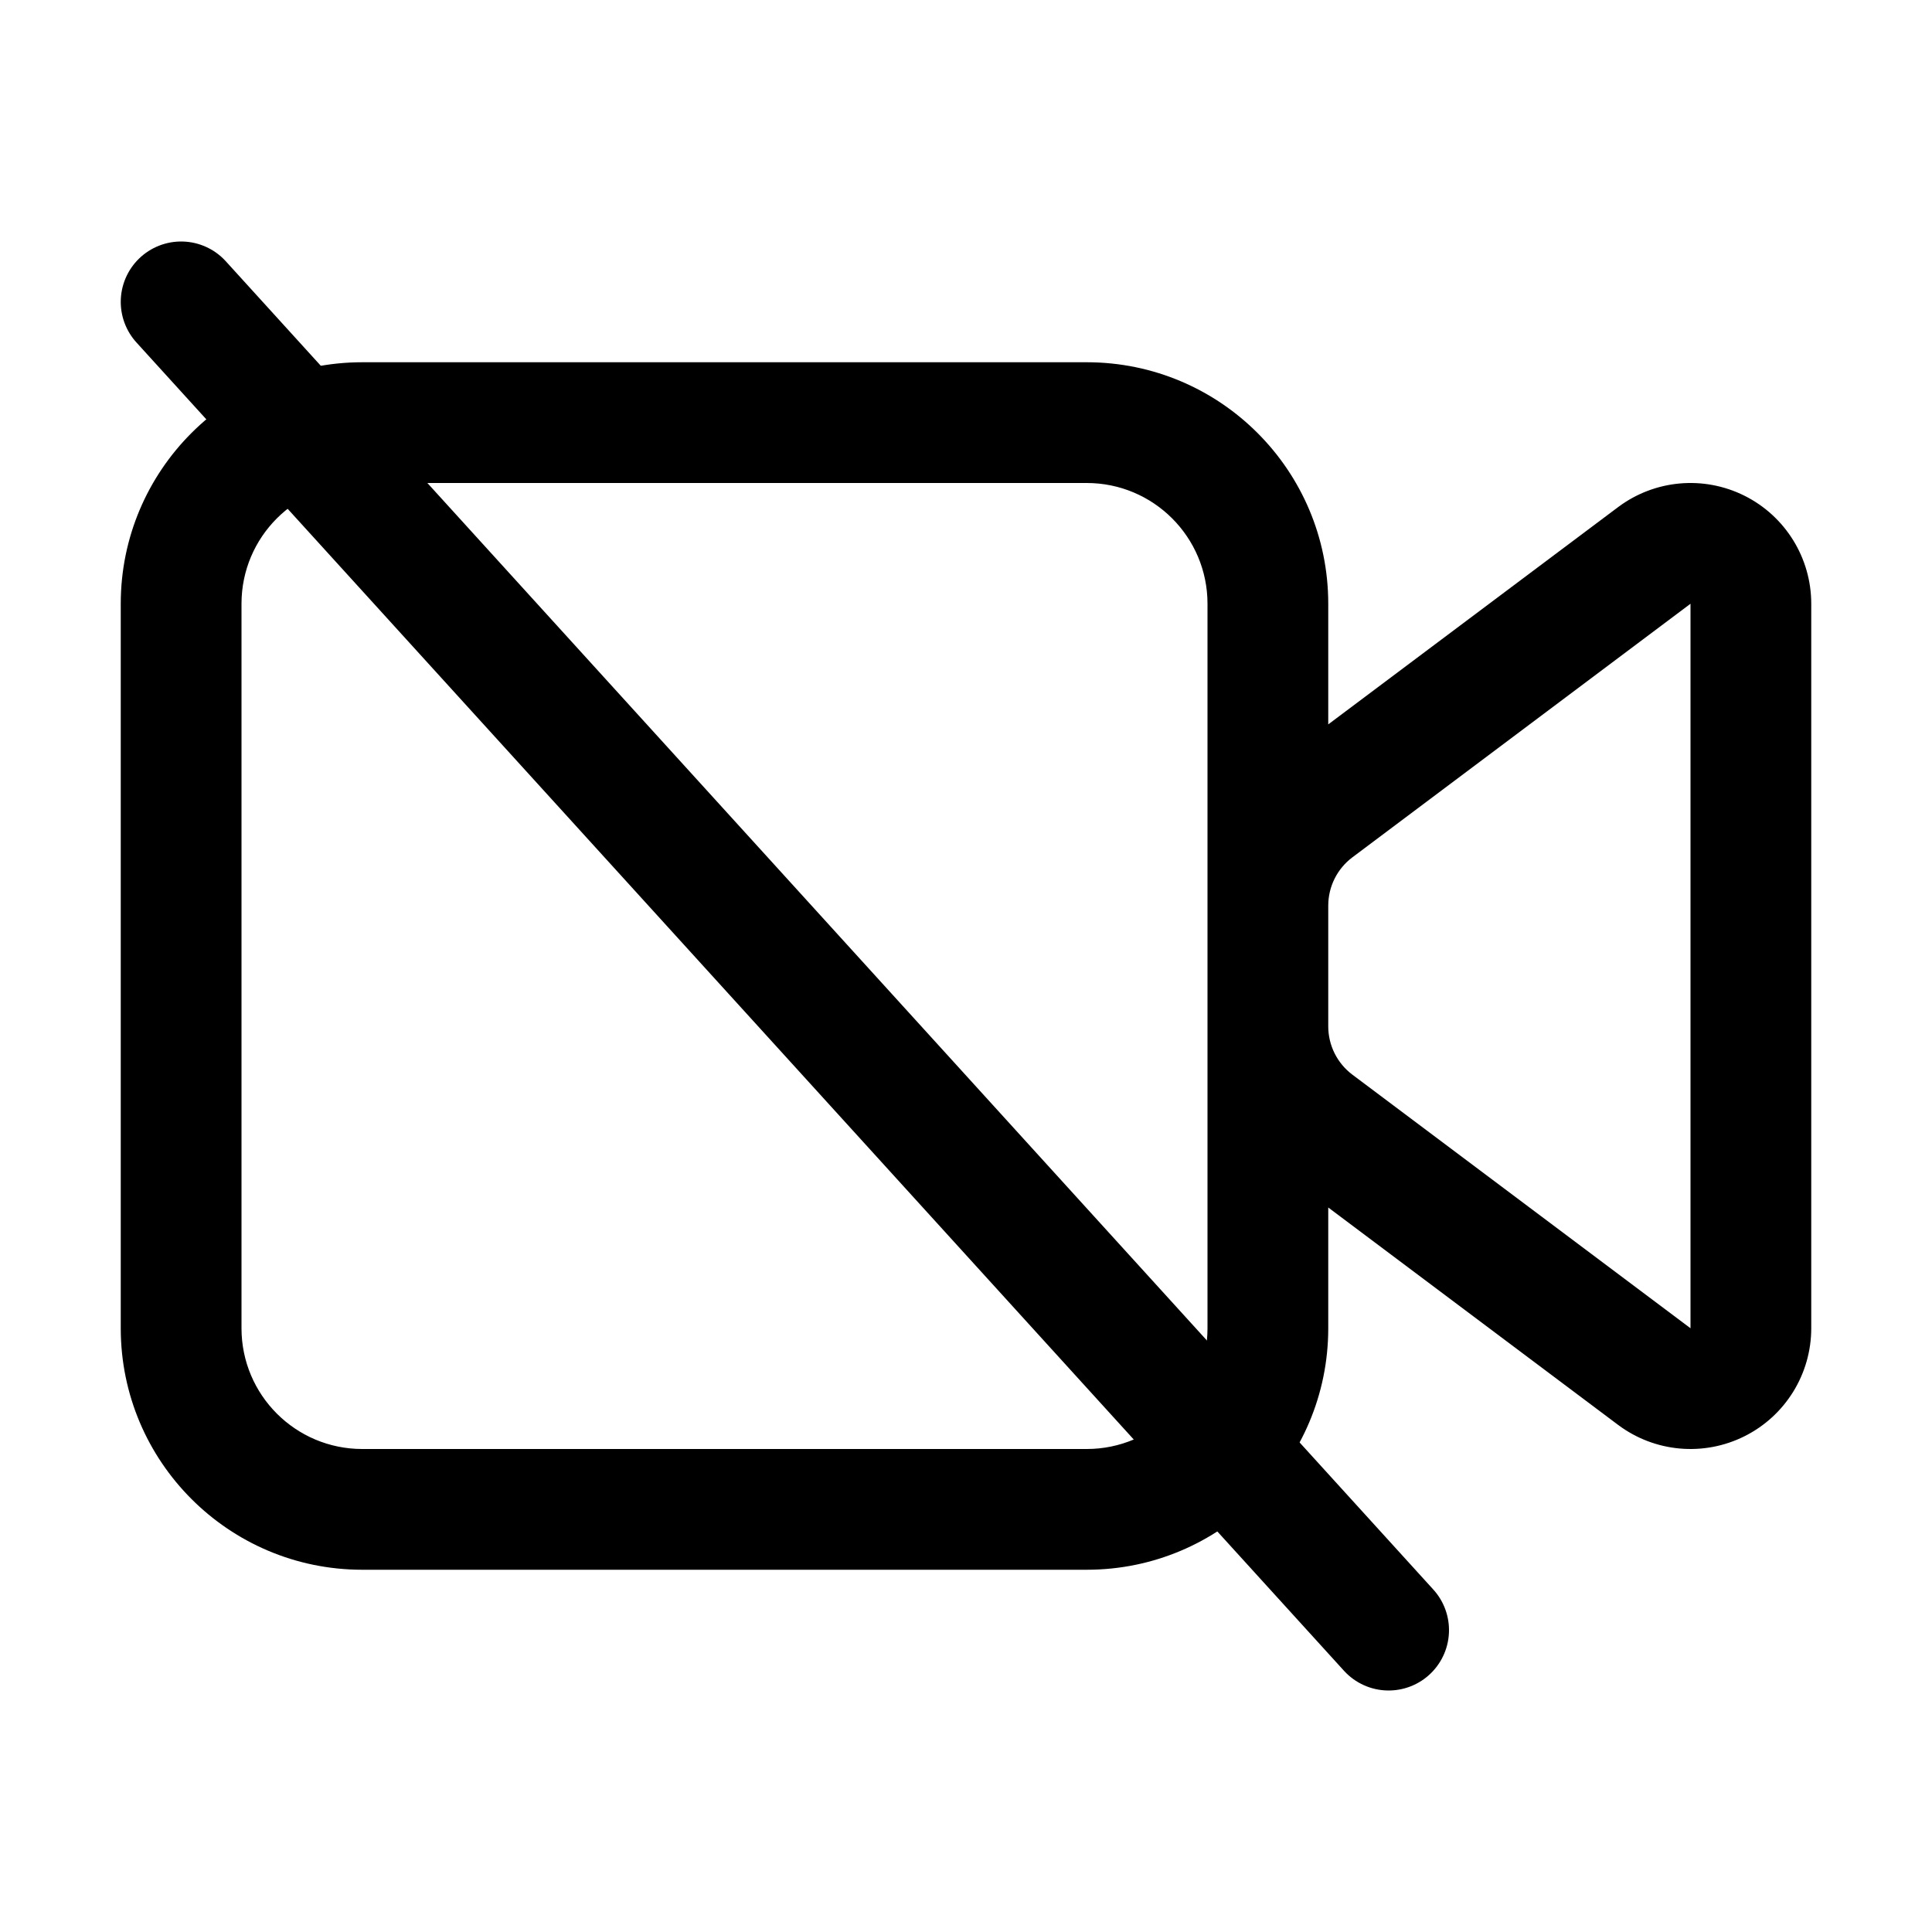
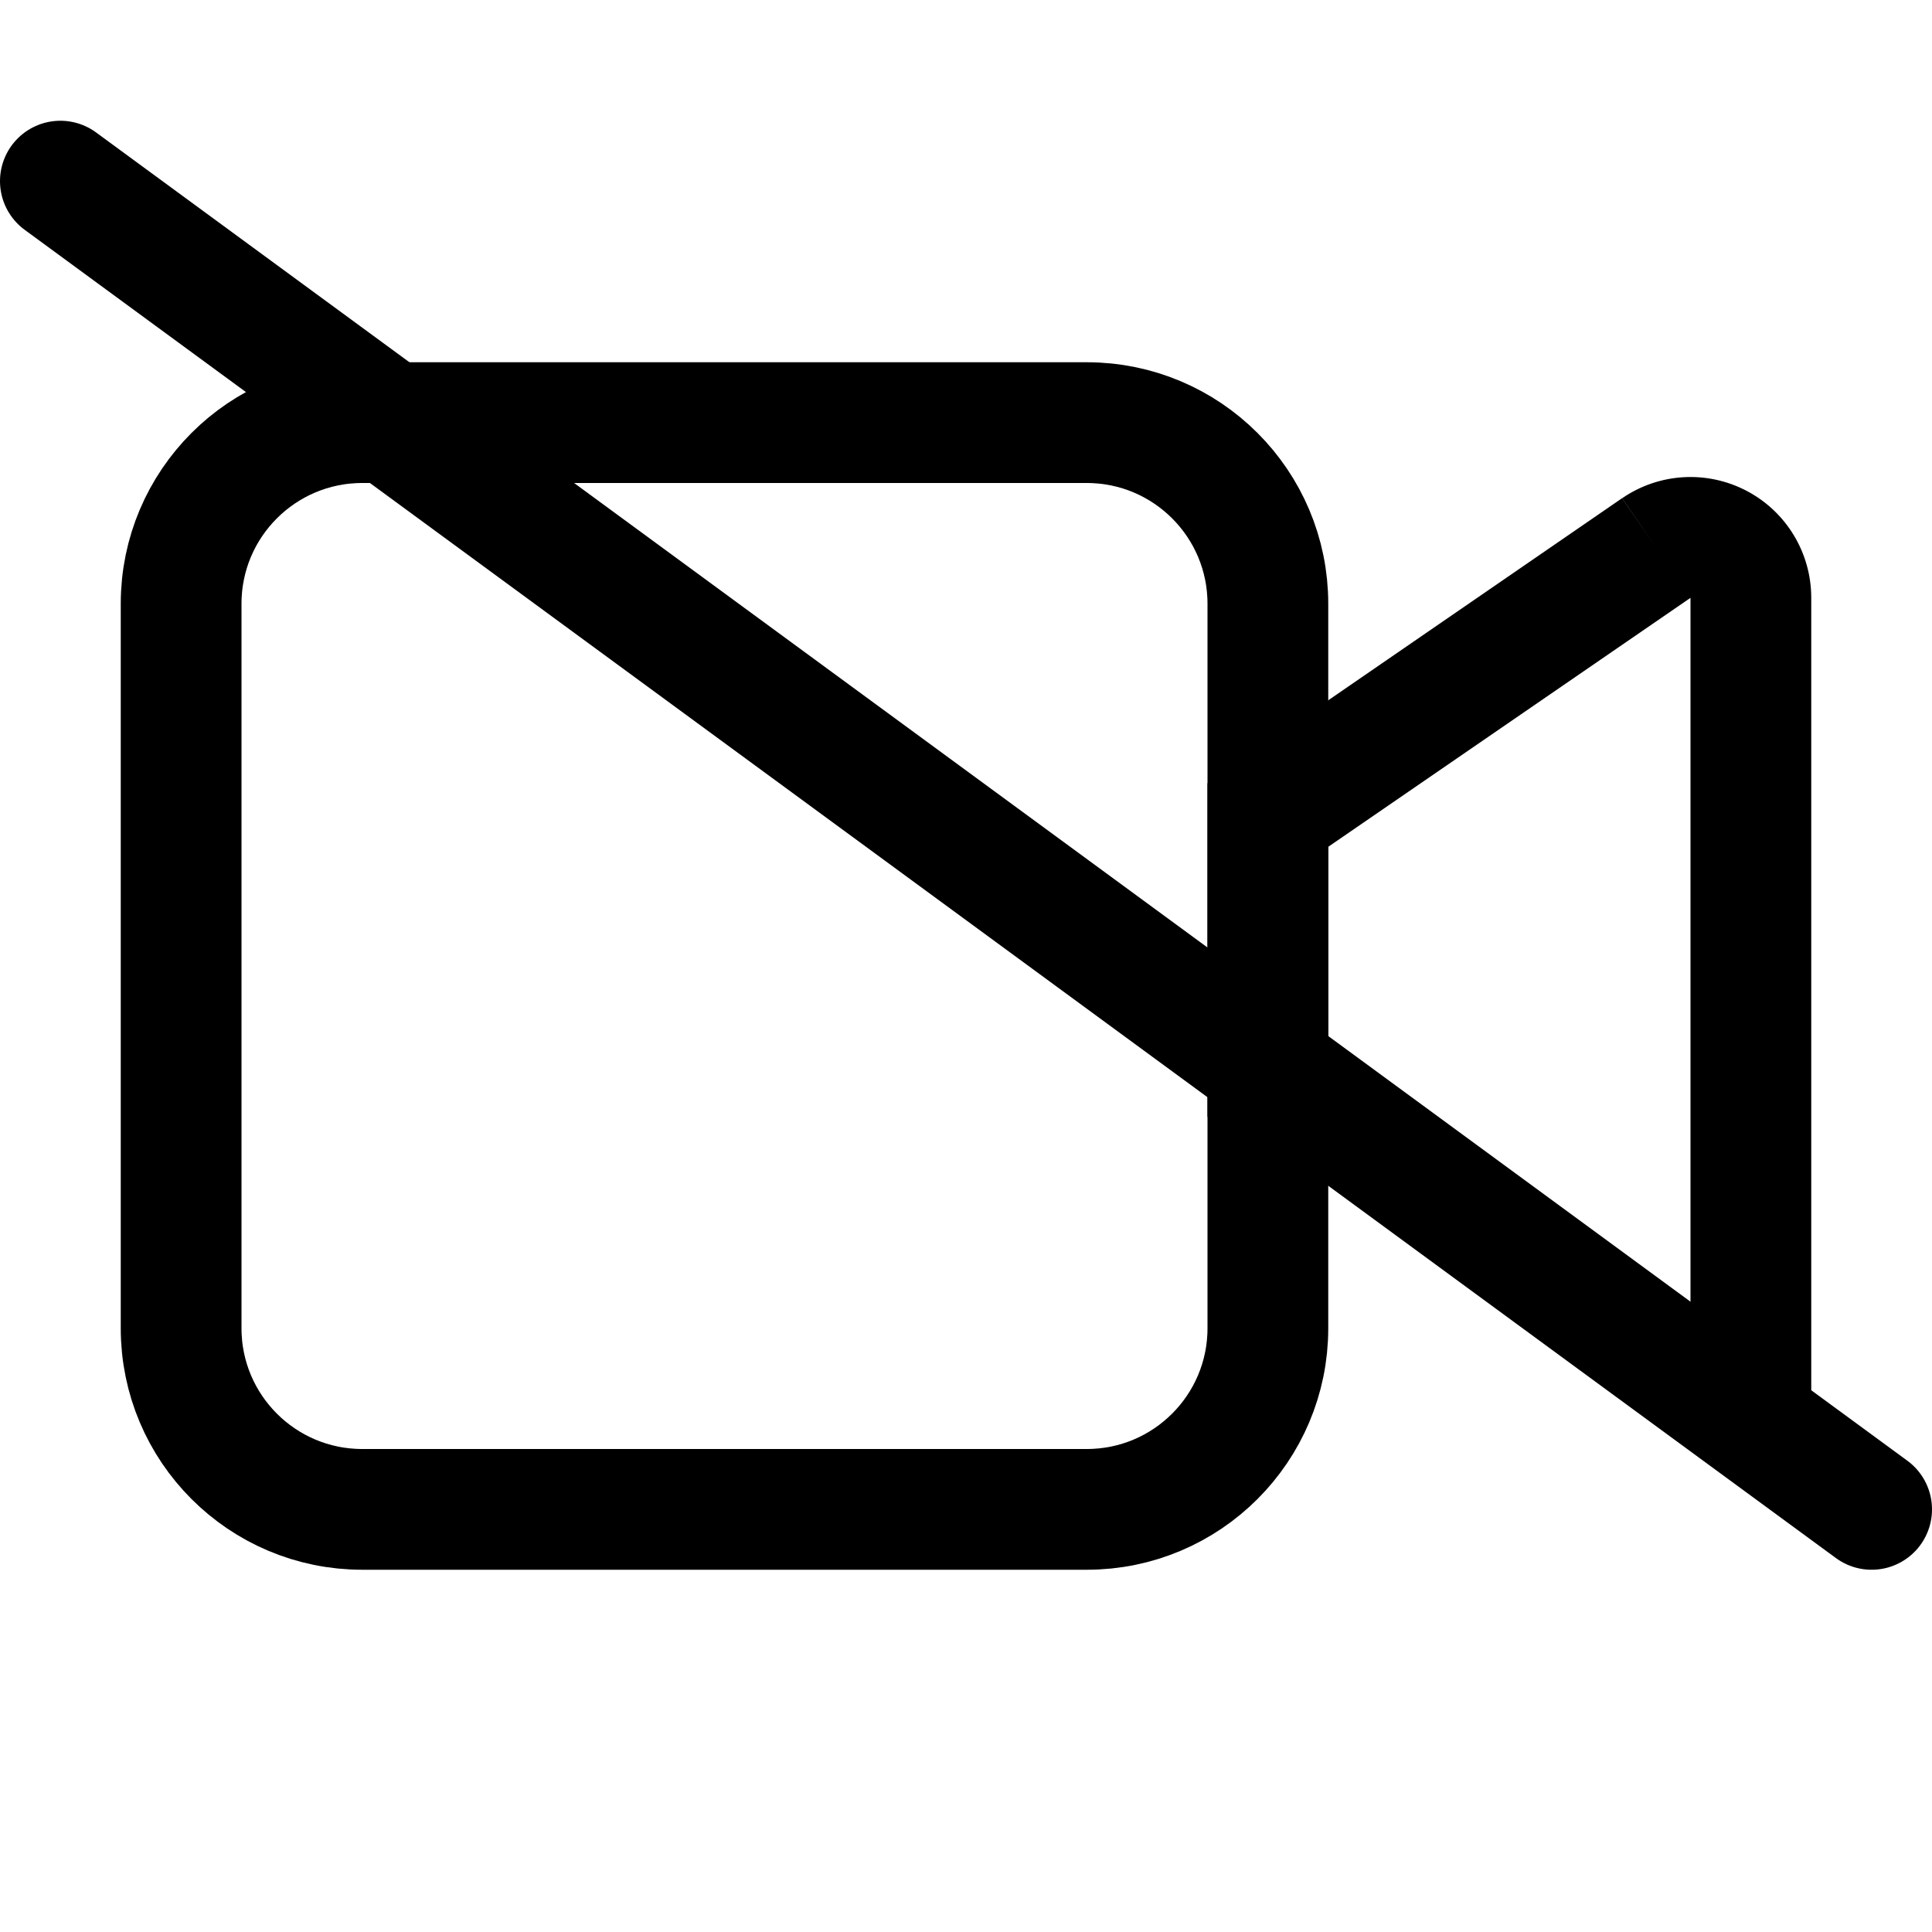
<svg xmlns="http://www.w3.org/2000/svg" width="16" height="16" fill="none" viewBox="0 0 16 16">
-   <path fill="currentColor" d="M9 3a2 2 0 0 1 2 2v.999L13.4 4.2A1 1 0 0 1 15 5v6a1 1 0 0 1-1.6.8L11 10v1a2 2 0 0 1-2 2H3a2 2 0 0 1-2-2V5a2 2 0 0 1 2-2zM3 4a1 1 0 0 0-1 1v6a1 1 0 0 0 1 1h6a1 1 0 0 0 1-1V5a1 1 0 0 0-1-1zm8.2 3.1a.5.5 0 0 0-.2.4v1a.5.5 0 0 0 .2.4L14 11V5z" />
-   <path stroke="currentColor" stroke-linecap="round" stroke-linejoin="round" d="m1.5 2.5 10 11" />
+   <rect width="9" height="9" x="1.5" y="3.5" stroke="currentColor" stroke-linecap="round" stroke-linejoin="round" rx="1.5" />
+   <path stroke="currentColor" stroke-linecap="round" stroke-linejoin="round" d="m.5 1.5 15 11" />
+   <path fill="currentColor" d="M14 11.5a.5.5 0 0 0 1 0zm-3.5-4.75-.283-.412-.217.149v.263zm4-1.8H14v6.55h1V4.95zm-4 4.3h.5v-2.5h-1v2.5zm0-2.5.283.412L14 4.951l-.283-.413-.284-.412-3.216 2.212zm4-1.8h.5a1 1 0 0 0-1.566-.824l.283.412.283.413z" />
</svg>
